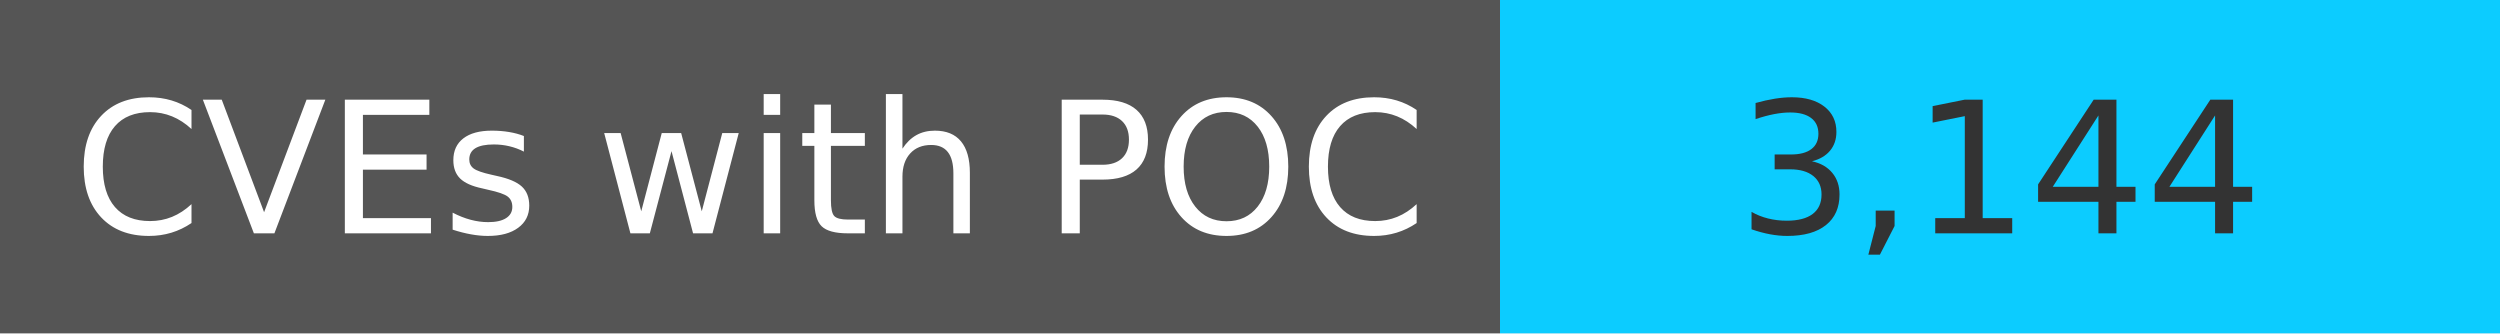
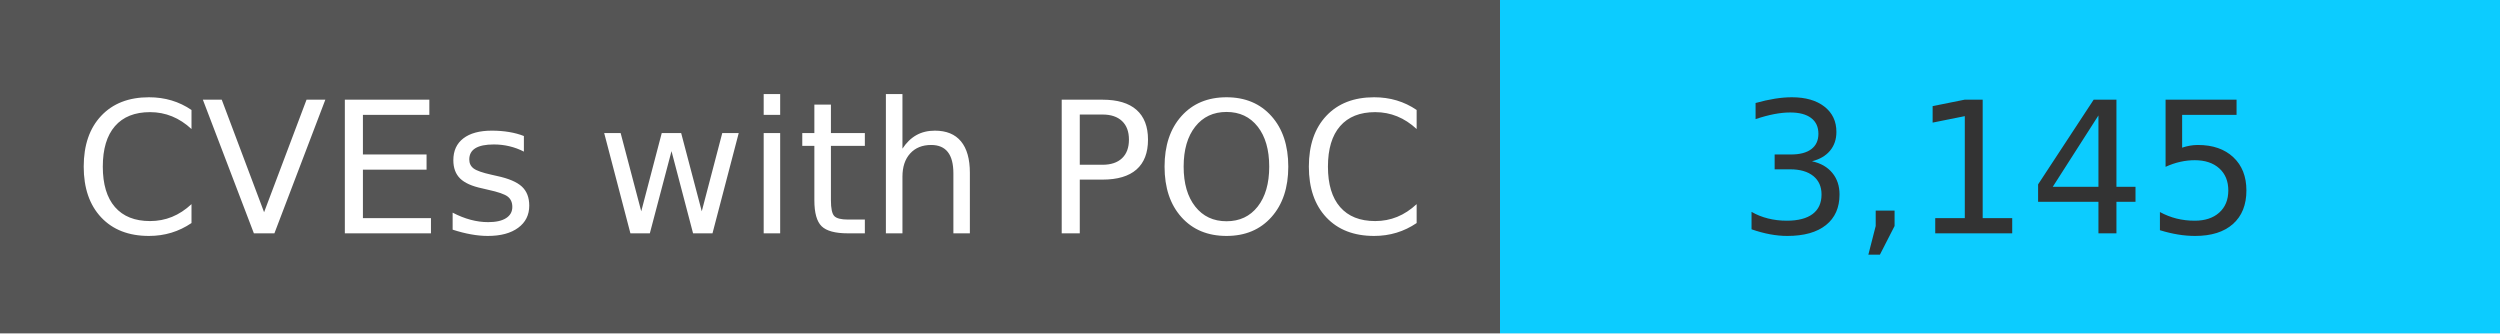
<svg xmlns="http://www.w3.org/2000/svg" width="150" height="20" role="img">
  <linearGradient id="s" x2="0" y2="100%">
    <stop offset="0" stop-color="#bbb" stop-opacity=".1" />
    <stop offset="1" stop-opacity=".1" />
  </linearGradient>
  <g>
    <rect width="90" height="20" fill="#555" />
    <rect x="90" width="267" height="20" fill="#0cccff" />
  </g>
  <g fill="#fff" text-anchor="middle" font-family="Verdana,Geneva,DejaVu Sans,sans-serif" text-rendering="geometricPrecision" font-size="110">
    <text x="450" y="140" transform="scale(.1)" fill="#fff">
            CVEs with POC
        </text>
    <text x="1200" y="140" transform="scale(.1)" fill="#333">
-             3,144
+             3,145
        </text>
  </g>
</svg>
